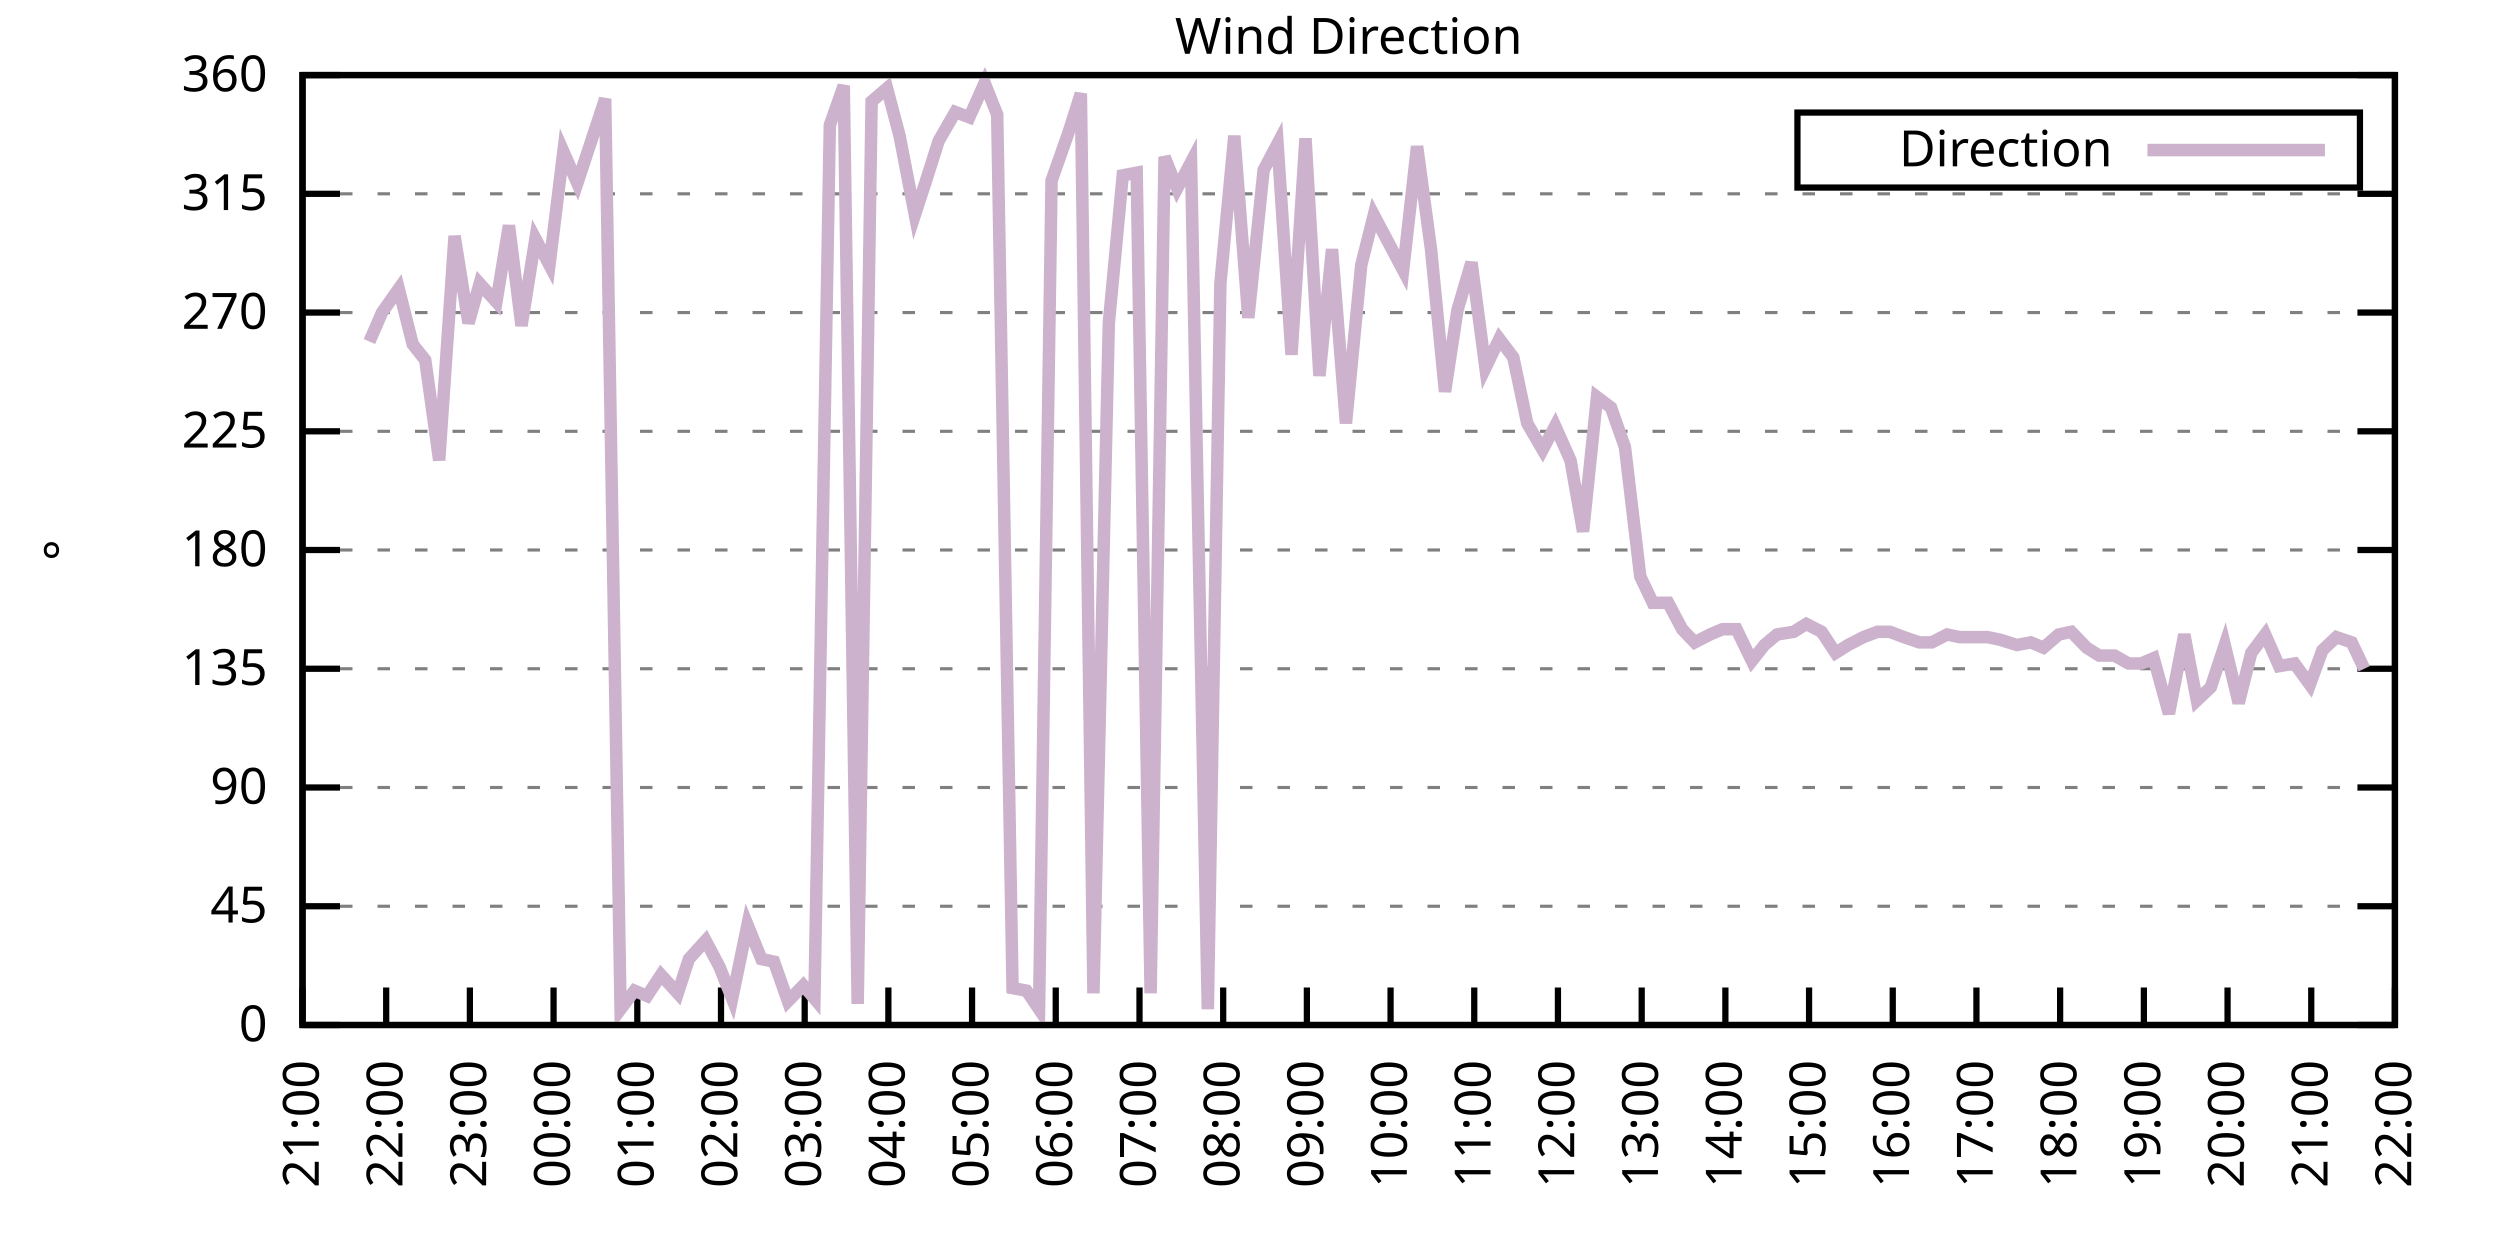
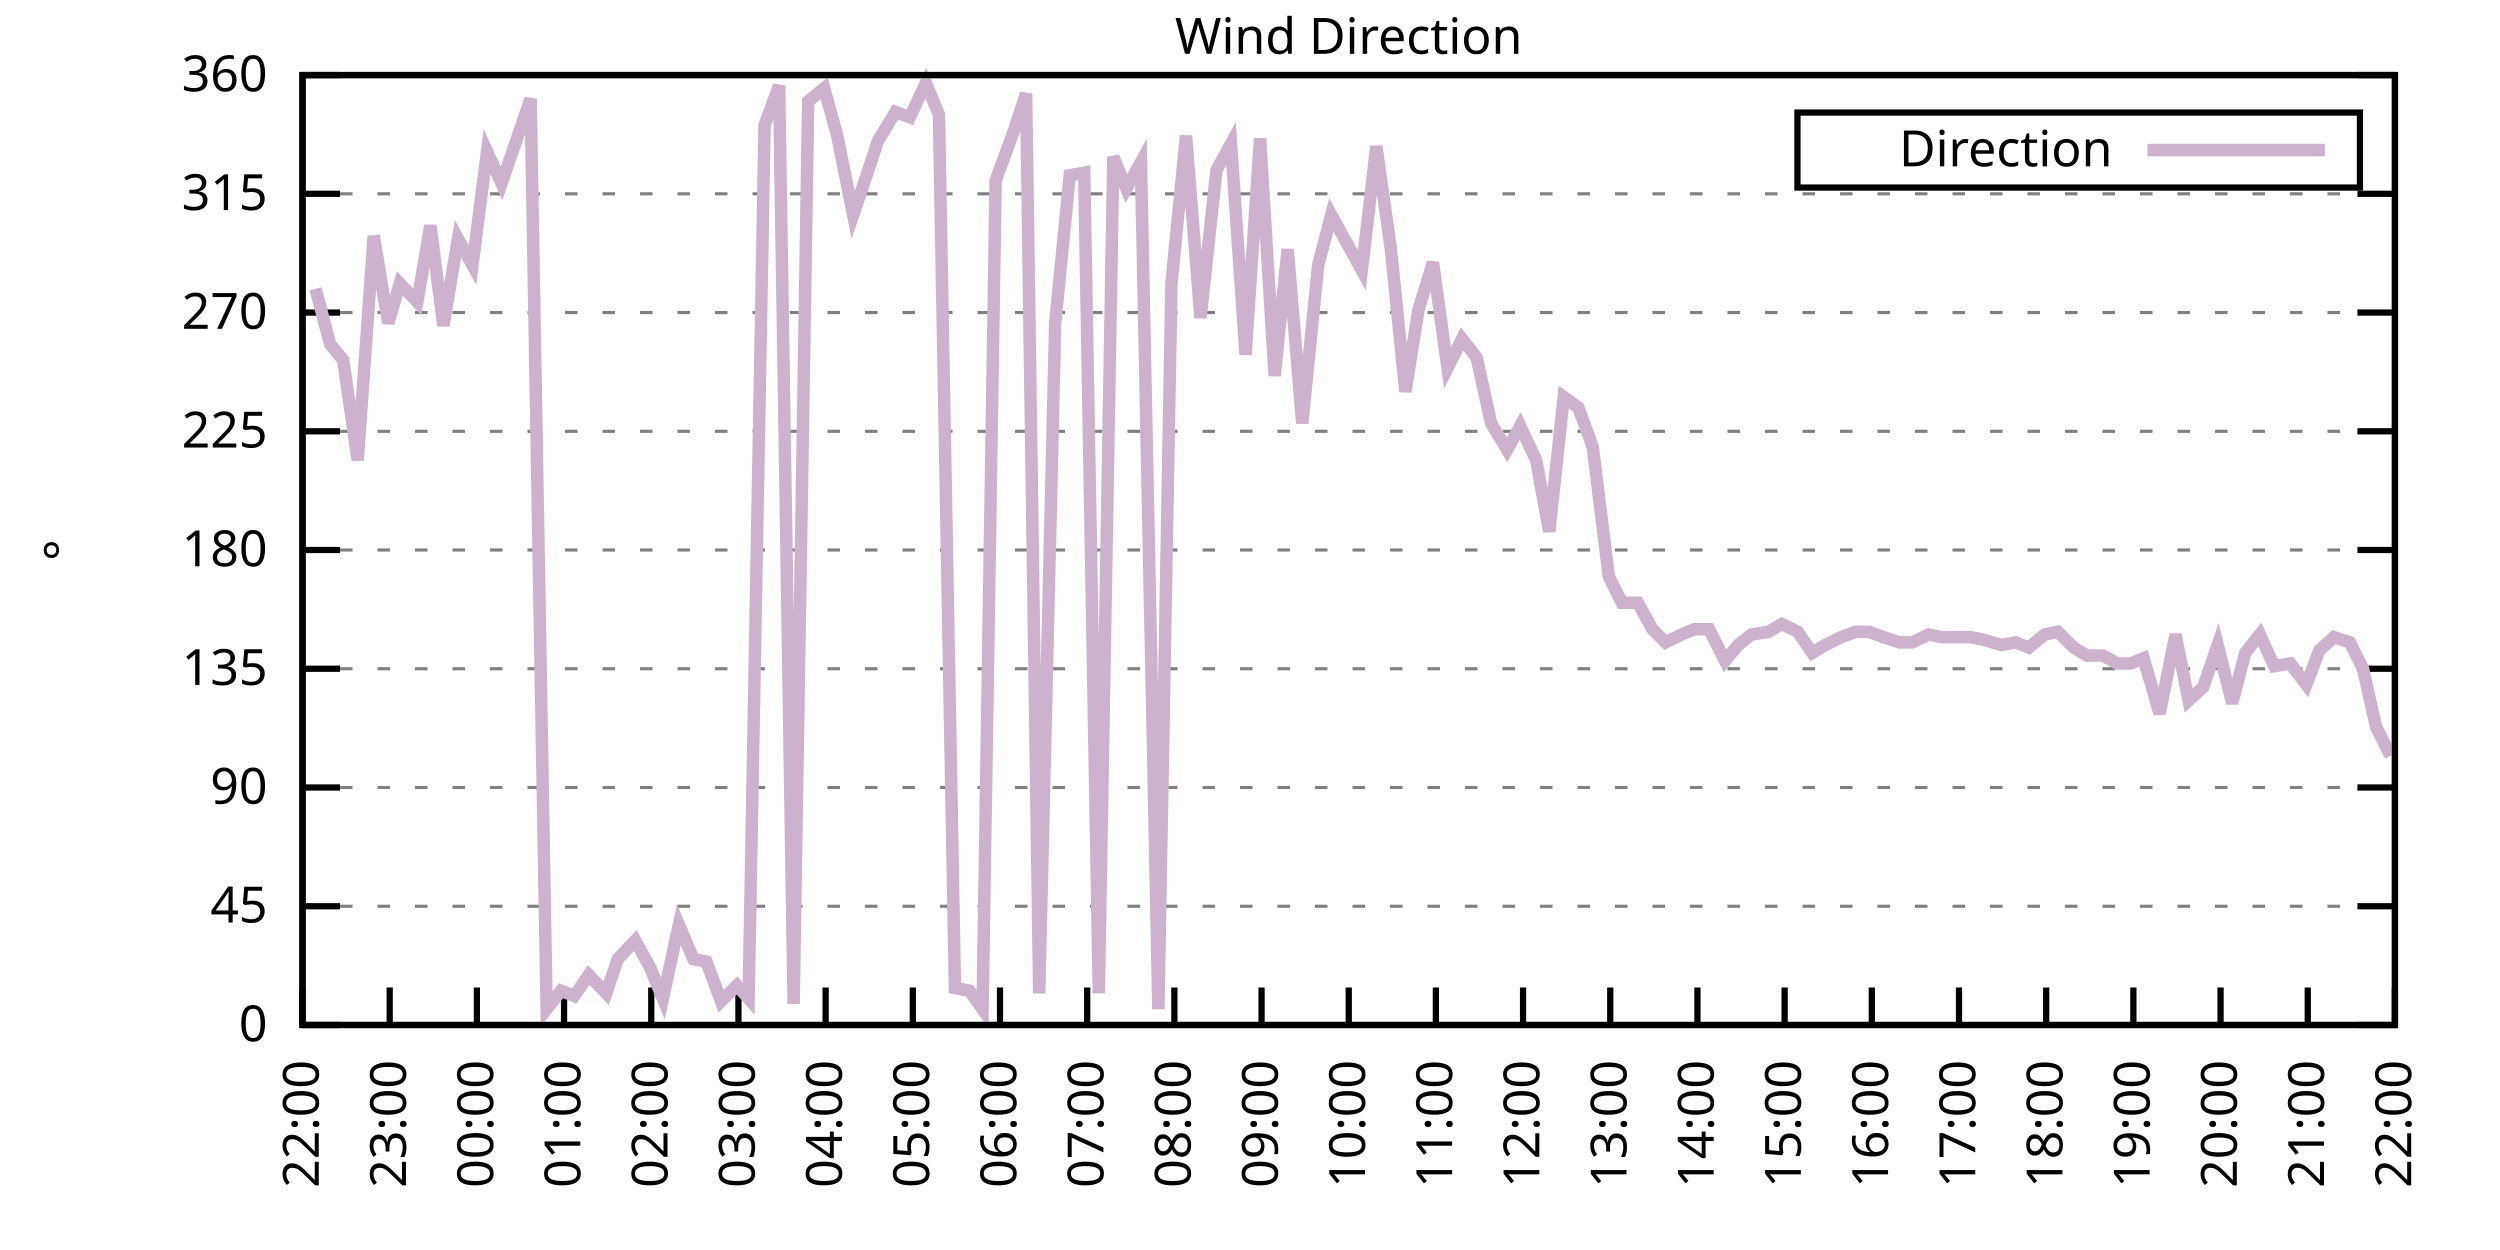
<svg xmlns="http://www.w3.org/2000/svg" xmlns:xlink="http://www.w3.org/1999/xlink" width="400" height="200" viewBox="0 0 400 200">
  <g id="gnuplot_canvas">
    <rect x="0" y="0" width="400" height="200" fill="none" />
    <defs>
      <circle id="gpDot" r="0.5" stroke-width="0.5" stroke="currentColor" />
      <path id="gpPt0" stroke-width="0.333" stroke="currentColor" d="M-1,0 h2 M0,-1 v2" />
      <path id="gpPt1" stroke-width="0.333" stroke="currentColor" d="M-1,-1 L1,1 M1,-1 L-1,1" />
      <path id="gpPt2" stroke-width="0.333" stroke="currentColor" d="M-1,0 L1,0 M0,-1 L0,1 M-1,-1 L1,1 M-1,1 L1,-1" />
      <rect id="gpPt3" stroke-width="0.333" stroke="currentColor" x="-1" y="-1" width="2" height="2" />
      <rect id="gpPt4" stroke-width="0.333" stroke="currentColor" fill="currentColor" x="-1" y="-1" width="2" height="2" />
      <circle id="gpPt5" stroke-width="0.333" stroke="currentColor" cx="0" cy="0" r="1" />
      <use xlink:href="#gpPt5" id="gpPt6" fill="currentColor" stroke="none" />
      <path id="gpPt7" stroke-width="0.333" stroke="currentColor" d="M0,-1.33 L-1.33,0.67 L1.33,0.67 z" />
      <use xlink:href="#gpPt7" id="gpPt8" fill="currentColor" stroke="none" />
      <use xlink:href="#gpPt7" id="gpPt9" stroke="currentColor" transform="rotate(180)" />
      <use xlink:href="#gpPt9" id="gpPt10" fill="currentColor" stroke="none" />
      <use xlink:href="#gpPt3" id="gpPt11" stroke="currentColor" transform="rotate(45)" />
      <use xlink:href="#gpPt11" id="gpPt12" fill="currentColor" stroke="none" />
      <path id="gpPt13" stroke-width="0.333" stroke="currentColor" d="M0,1.330 L1.265,0.411 L0.782,-1.067 L-0.782,-1.076 L-1.265,0.411 z" />
      <use xlink:href="#gpPt13" id="gpPt14" fill="currentColor" stroke="none" />
      <filter id="textbox" filterUnits="objectBoundingBox" x="0" y="0" height="1" width="1">
        <feFlood flood-color="white" flood-opacity="1" result="bgnd" />
        <feComposite in="SourceGraphic" in2="bgnd" operator="atop" />
      </filter>
      <filter id="greybox" filterUnits="objectBoundingBox" x="0" y="0" height="1" width="1">
        <feFlood flood-color="lightgrey" flood-opacity="1" result="grey" />
        <feComposite in="SourceGraphic" in2="grey" operator="atop" />
      </filter>
    </defs>
    <g fill="none" color="white" stroke="currentColor" stroke-width="1.00" stroke-linecap="butt" stroke-linejoin="miter">
</g>
    <g fill="none" color="black" stroke="currentColor" stroke-width="1.00" stroke-linecap="butt" stroke-linejoin="miter">
      <g stroke="none" shape-rendering="crispEdges">
        <polygon fill="rgb(255, 255, 255)" points="48.40,164.00 383.18,164.00 383.18,12.02 48.40,12.02 " />
      </g>
    </g>
    <g fill="none" color="black" stroke="currentColor" stroke-width="1.00" stroke-linecap="butt" stroke-linejoin="miter">
</g>
    <g fill="none" color="black" stroke="black" stroke-width="0.50" stroke-linecap="butt" stroke-linejoin="miter">
</g>
    <g fill="none" color="gray" stroke="currentColor" stroke-width="0.50" stroke-linecap="butt" stroke-linejoin="miter">
      <path stroke="gray" stroke-dasharray="2,4" class="gridline" d="M48.40,164.00 L383.19,164.00  " />
    </g>
    <g fill="none" color="gray" stroke="gray" stroke-width="1.00" stroke-linecap="butt" stroke-linejoin="miter">
</g>
    <g fill="none" color="black" stroke="currentColor" stroke-width="1.00" stroke-linecap="butt" stroke-linejoin="miter">
      <path stroke="black" d="M48.40,164.00 L54.40,164.00 M383.19,164.00 L377.19,164.00  " />
      <g transform="translate(42.80,166.60)" stroke="none" fill="black" font-family="Sans" font-size="8.00" text-anchor="end">
        <text>
          <tspan font-family="Sans"> 0</tspan>
        </text>
      </g>
    </g>
    <g fill="none" color="black" stroke="currentColor" stroke-width="1.00" stroke-linecap="butt" stroke-linejoin="miter">
</g>
    <g fill="none" color="black" stroke="black" stroke-width="0.50" stroke-linecap="butt" stroke-linejoin="miter">
</g>
    <g fill="none" color="gray" stroke="currentColor" stroke-width="0.50" stroke-linecap="butt" stroke-linejoin="miter">
      <path stroke="gray" stroke-dasharray="2,4" class="gridline" d="M48.40,145.00 L383.19,145.00  " />
    </g>
    <g fill="none" color="gray" stroke="gray" stroke-width="1.00" stroke-linecap="butt" stroke-linejoin="miter">
</g>
    <g fill="none" color="black" stroke="currentColor" stroke-width="1.00" stroke-linecap="butt" stroke-linejoin="miter">
      <path stroke="black" d="M48.40,145.00 L54.40,145.00 M383.19,145.00 L377.19,145.00  " />
      <g transform="translate(42.80,147.60)" stroke="none" fill="black" font-family="Sans" font-size="8.00" text-anchor="end">
        <text>
          <tspan font-family="Sans"> 45</tspan>
        </text>
      </g>
    </g>
    <g fill="none" color="black" stroke="currentColor" stroke-width="1.00" stroke-linecap="butt" stroke-linejoin="miter">
</g>
    <g fill="none" color="black" stroke="black" stroke-width="0.50" stroke-linecap="butt" stroke-linejoin="miter">
</g>
    <g fill="none" color="gray" stroke="currentColor" stroke-width="0.50" stroke-linecap="butt" stroke-linejoin="miter">
      <path stroke="gray" stroke-dasharray="2,4" class="gridline" d="M48.40,126.00 L383.19,126.00  " />
    </g>
    <g fill="none" color="gray" stroke="gray" stroke-width="1.00" stroke-linecap="butt" stroke-linejoin="miter">
</g>
    <g fill="none" color="black" stroke="currentColor" stroke-width="1.00" stroke-linecap="butt" stroke-linejoin="miter">
      <path stroke="black" d="M48.40,126.00 L54.40,126.00 M383.19,126.00 L377.19,126.00  " />
      <g transform="translate(42.80,128.60)" stroke="none" fill="black" font-family="Sans" font-size="8.00" text-anchor="end">
        <text>
          <tspan font-family="Sans"> 90</tspan>
        </text>
      </g>
    </g>
    <g fill="none" color="black" stroke="currentColor" stroke-width="1.00" stroke-linecap="butt" stroke-linejoin="miter">
</g>
    <g fill="none" color="black" stroke="black" stroke-width="0.50" stroke-linecap="butt" stroke-linejoin="miter">
</g>
    <g fill="none" color="gray" stroke="currentColor" stroke-width="0.50" stroke-linecap="butt" stroke-linejoin="miter">
      <path stroke="gray" stroke-dasharray="2,4" class="gridline" d="M48.40,107.00 L383.19,107.00  " />
    </g>
    <g fill="none" color="gray" stroke="gray" stroke-width="1.00" stroke-linecap="butt" stroke-linejoin="miter">
</g>
    <g fill="none" color="black" stroke="currentColor" stroke-width="1.00" stroke-linecap="butt" stroke-linejoin="miter">
      <path stroke="black" d="M48.40,107.00 L54.40,107.00 M383.19,107.00 L377.19,107.00  " />
      <g transform="translate(42.80,109.60)" stroke="none" fill="black" font-family="Sans" font-size="8.00" text-anchor="end">
        <text>
          <tspan font-family="Sans"> 135</tspan>
        </text>
      </g>
    </g>
    <g fill="none" color="black" stroke="currentColor" stroke-width="1.00" stroke-linecap="butt" stroke-linejoin="miter">
</g>
    <g fill="none" color="black" stroke="black" stroke-width="0.50" stroke-linecap="butt" stroke-linejoin="miter">
</g>
    <g fill="none" color="gray" stroke="currentColor" stroke-width="0.50" stroke-linecap="butt" stroke-linejoin="miter">
      <path stroke="gray" stroke-dasharray="2,4" class="gridline" d="M48.40,88.00 L383.19,88.00  " />
    </g>
    <g fill="none" color="gray" stroke="gray" stroke-width="1.00" stroke-linecap="butt" stroke-linejoin="miter">
</g>
    <g fill="none" color="black" stroke="currentColor" stroke-width="1.00" stroke-linecap="butt" stroke-linejoin="miter">
      <path stroke="black" d="M48.40,88.00 L54.40,88.00 M383.19,88.00 L377.19,88.00  " />
      <g transform="translate(42.80,90.60)" stroke="none" fill="black" font-family="Sans" font-size="8.00" text-anchor="end">
        <text>
          <tspan font-family="Sans"> 180</tspan>
        </text>
      </g>
    </g>
    <g fill="none" color="black" stroke="currentColor" stroke-width="1.00" stroke-linecap="butt" stroke-linejoin="miter">
</g>
    <g fill="none" color="black" stroke="black" stroke-width="0.50" stroke-linecap="butt" stroke-linejoin="miter">
</g>
    <g fill="none" color="gray" stroke="currentColor" stroke-width="0.50" stroke-linecap="butt" stroke-linejoin="miter">
      <path stroke="gray" stroke-dasharray="2,4" class="gridline" d="M48.40,69.01 L383.19,69.01  " />
    </g>
    <g fill="none" color="gray" stroke="gray" stroke-width="1.00" stroke-linecap="butt" stroke-linejoin="miter">
</g>
    <g fill="none" color="black" stroke="currentColor" stroke-width="1.00" stroke-linecap="butt" stroke-linejoin="miter">
      <path stroke="black" d="M48.40,69.01 L54.40,69.01 M383.19,69.01 L377.19,69.01  " />
      <g transform="translate(42.80,71.61)" stroke="none" fill="black" font-family="Sans" font-size="8.00" text-anchor="end">
        <text>
          <tspan font-family="Sans"> 225</tspan>
        </text>
      </g>
    </g>
    <g fill="none" color="black" stroke="currentColor" stroke-width="1.00" stroke-linecap="butt" stroke-linejoin="miter">
</g>
    <g fill="none" color="black" stroke="black" stroke-width="0.50" stroke-linecap="butt" stroke-linejoin="miter">
</g>
    <g fill="none" color="gray" stroke="currentColor" stroke-width="0.50" stroke-linecap="butt" stroke-linejoin="miter">
      <path stroke="gray" stroke-dasharray="2,4" class="gridline" d="M48.40,50.01 L383.19,50.01  " />
    </g>
    <g fill="none" color="gray" stroke="gray" stroke-width="1.00" stroke-linecap="butt" stroke-linejoin="miter">
</g>
    <g fill="none" color="black" stroke="currentColor" stroke-width="1.00" stroke-linecap="butt" stroke-linejoin="miter">
      <path stroke="black" d="M48.40,50.01 L54.40,50.01 M383.19,50.01 L377.19,50.01  " />
      <g transform="translate(42.80,52.61)" stroke="none" fill="black" font-family="Sans" font-size="8.00" text-anchor="end">
        <text>
          <tspan font-family="Sans"> 270</tspan>
        </text>
      </g>
    </g>
    <g fill="none" color="black" stroke="currentColor" stroke-width="1.00" stroke-linecap="butt" stroke-linejoin="miter">
</g>
    <g fill="none" color="black" stroke="black" stroke-width="0.50" stroke-linecap="butt" stroke-linejoin="miter">
</g>
    <g fill="none" color="gray" stroke="currentColor" stroke-width="0.50" stroke-linecap="butt" stroke-linejoin="miter">
      <path stroke="gray" stroke-dasharray="2,4" class="gridline" d="M48.40,31.01 L383.19,31.01  " />
    </g>
    <g fill="none" color="gray" stroke="gray" stroke-width="1.00" stroke-linecap="butt" stroke-linejoin="miter">
</g>
    <g fill="none" color="black" stroke="currentColor" stroke-width="1.00" stroke-linecap="butt" stroke-linejoin="miter">
      <path stroke="black" d="M48.40,31.01 L54.40,31.01 M383.19,31.01 L377.19,31.01  " />
      <g transform="translate(42.80,33.61)" stroke="none" fill="black" font-family="Sans" font-size="8.00" text-anchor="end">
        <text>
          <tspan font-family="Sans"> 315</tspan>
        </text>
      </g>
    </g>
    <g fill="none" color="black" stroke="currentColor" stroke-width="1.00" stroke-linecap="butt" stroke-linejoin="miter">
</g>
    <g fill="none" color="black" stroke="black" stroke-width="0.50" stroke-linecap="butt" stroke-linejoin="miter">
</g>
    <g fill="none" color="gray" stroke="currentColor" stroke-width="0.50" stroke-linecap="butt" stroke-linejoin="miter">
      <path stroke="gray" stroke-dasharray="2,4" class="gridline" d="M48.40,12.01 L383.19,12.01  " />
    </g>
    <g fill="none" color="gray" stroke="gray" stroke-width="1.00" stroke-linecap="butt" stroke-linejoin="miter">
</g>
    <g fill="none" color="black" stroke="currentColor" stroke-width="1.00" stroke-linecap="butt" stroke-linejoin="miter">
      <path stroke="black" d="M48.40,12.01 L54.40,12.01 M383.19,12.01 L377.19,12.01  " />
      <g transform="translate(42.80,14.61)" stroke="none" fill="black" font-family="Sans" font-size="8.00" text-anchor="end">
        <text>
          <tspan font-family="Sans"> 360</tspan>
        </text>
      </g>
    </g>
    <g fill="none" color="black" stroke="currentColor" stroke-width="1.00" stroke-linecap="butt" stroke-linejoin="miter">
      <path stroke="black" d="M48.40,164.00 L48.40,158.00  " />
      <g transform="translate(51.00,169.60) rotate(270.00)" stroke="none" fill="black" font-family="Sans" font-size="8.00" text-anchor="end">
        <text>
-           <tspan font-family="Sans">21:00</tspan>
-         </text>
-       </g>
-     </g>
-     <g fill="none" color="black" stroke="currentColor" stroke-width="1.00" stroke-linecap="butt" stroke-linejoin="miter">
-       <path stroke="black" d="M61.79,164.00 L61.79,158.00  " />
-       <g transform="translate(64.39,169.60) rotate(270.00)" stroke="none" fill="black" font-family="Sans" font-size="8.00" text-anchor="end">
-         <text>
          <tspan font-family="Sans">22:00</tspan>
        </text>
      </g>
    </g>
    <g fill="none" color="black" stroke="currentColor" stroke-width="1.00" stroke-linecap="butt" stroke-linejoin="miter">
-       <path stroke="black" d="M75.18,164.00 L75.18,158.00  " />
-       <g transform="translate(77.78,169.60) rotate(270.00)" stroke="none" fill="black" font-family="Sans" font-size="8.00" text-anchor="end">
+       <path stroke="black" d="M62.35,164.00 L62.35,158.00  " />
+       <g transform="translate(64.95,169.60) rotate(270.00)" stroke="none" fill="black" font-family="Sans" font-size="8.00" text-anchor="end">
        <text>
          <tspan font-family="Sans">23:00</tspan>
        </text>
      </g>
    </g>
    <g fill="none" color="black" stroke="currentColor" stroke-width="1.00" stroke-linecap="butt" stroke-linejoin="miter">
-       <path stroke="black" d="M88.57,164.00 L88.57,158.00  " />
-       <g transform="translate(91.17,169.60) rotate(270.00)" stroke="none" fill="black" font-family="Sans" font-size="8.00" text-anchor="end">
+       <path stroke="black" d="M76.30,164.00 L76.30,158.00  " />
+       <g transform="translate(78.90,169.60) rotate(270.00)" stroke="none" fill="black" font-family="Sans" font-size="8.00" text-anchor="end">
        <text>
          <tspan font-family="Sans">00:00</tspan>
        </text>
      </g>
    </g>
    <g fill="none" color="black" stroke="currentColor" stroke-width="1.00" stroke-linecap="butt" stroke-linejoin="miter">
-       <path stroke="black" d="M101.97,164.00 L101.97,158.00  " />
-       <g transform="translate(104.57,169.60) rotate(270.00)" stroke="none" fill="black" font-family="Sans" font-size="8.00" text-anchor="end">
+       <path stroke="black" d="M90.25,164.00 L90.25,158.00  " />
+       <g transform="translate(92.85,169.60) rotate(270.00)" stroke="none" fill="black" font-family="Sans" font-size="8.00" text-anchor="end">
        <text>
          <tspan font-family="Sans">01:00</tspan>
        </text>
      </g>
    </g>
    <g fill="none" color="black" stroke="currentColor" stroke-width="1.00" stroke-linecap="butt" stroke-linejoin="miter">
-       <path stroke="black" d="M115.36,164.00 L115.36,158.00  " />
-       <g transform="translate(117.96,169.60) rotate(270.00)" stroke="none" fill="black" font-family="Sans" font-size="8.00" text-anchor="end">
+       <path stroke="black" d="M104.20,164.00 L104.20,158.00  " />
+       <g transform="translate(106.80,169.60) rotate(270.00)" stroke="none" fill="black" font-family="Sans" font-size="8.00" text-anchor="end">
        <text>
          <tspan font-family="Sans">02:00</tspan>
        </text>
      </g>
    </g>
    <g fill="none" color="black" stroke="currentColor" stroke-width="1.00" stroke-linecap="butt" stroke-linejoin="miter">
-       <path stroke="black" d="M128.75,164.00 L128.75,158.00  " />
-       <g transform="translate(131.35,169.60) rotate(270.00)" stroke="none" fill="black" font-family="Sans" font-size="8.00" text-anchor="end">
+       <path stroke="black" d="M118.15,164.00 L118.15,158.00  " />
+       <g transform="translate(120.75,169.60) rotate(270.00)" stroke="none" fill="black" font-family="Sans" font-size="8.00" text-anchor="end">
        <text>
          <tspan font-family="Sans">03:00</tspan>
        </text>
      </g>
    </g>
    <g fill="none" color="black" stroke="currentColor" stroke-width="1.00" stroke-linecap="butt" stroke-linejoin="miter">
-       <path stroke="black" d="M142.14,164.00 L142.14,158.00  " />
-       <g transform="translate(144.74,169.60) rotate(270.00)" stroke="none" fill="black" font-family="Sans" font-size="8.00" text-anchor="end">
+       <path stroke="black" d="M132.10,164.00 L132.10,158.00  " />
+       <g transform="translate(134.70,169.60) rotate(270.00)" stroke="none" fill="black" font-family="Sans" font-size="8.00" text-anchor="end">
        <text>
          <tspan font-family="Sans">04:00</tspan>
        </text>
      </g>
    </g>
    <g fill="none" color="black" stroke="currentColor" stroke-width="1.00" stroke-linecap="butt" stroke-linejoin="miter">
-       <path stroke="black" d="M155.53,164.00 L155.53,158.00  " />
-       <g transform="translate(158.13,169.60) rotate(270.00)" stroke="none" fill="black" font-family="Sans" font-size="8.00" text-anchor="end">
+       <path stroke="black" d="M146.05,164.00 L146.05,158.00  " />
+       <g transform="translate(148.65,169.60) rotate(270.00)" stroke="none" fill="black" font-family="Sans" font-size="8.00" text-anchor="end">
        <text>
          <tspan font-family="Sans">05:00</tspan>
        </text>
      </g>
    </g>
    <g fill="none" color="black" stroke="currentColor" stroke-width="1.00" stroke-linecap="butt" stroke-linejoin="miter">
-       <path stroke="black" d="M168.92,164.00 L168.92,158.00  " />
-       <g transform="translate(171.52,169.60) rotate(270.00)" stroke="none" fill="black" font-family="Sans" font-size="8.00" text-anchor="end">
+       <path stroke="black" d="M160.00,164.00 L160.00,158.00  " />
+       <g transform="translate(162.60,169.60) rotate(270.00)" stroke="none" fill="black" font-family="Sans" font-size="8.00" text-anchor="end">
        <text>
          <tspan font-family="Sans">06:00</tspan>
        </text>
      </g>
    </g>
    <g fill="none" color="black" stroke="currentColor" stroke-width="1.00" stroke-linecap="butt" stroke-linejoin="miter">
-       <path stroke="black" d="M182.32,164.00 L182.32,158.00  " />
-       <g transform="translate(184.92,169.60) rotate(270.00)" stroke="none" fill="black" font-family="Sans" font-size="8.00" text-anchor="end">
+       <path stroke="black" d="M173.95,164.00 L173.95,158.00  " />
+       <g transform="translate(176.55,169.60) rotate(270.00)" stroke="none" fill="black" font-family="Sans" font-size="8.00" text-anchor="end">
        <text>
          <tspan font-family="Sans">07:00</tspan>
        </text>
      </g>
    </g>
    <g fill="none" color="black" stroke="currentColor" stroke-width="1.00" stroke-linecap="butt" stroke-linejoin="miter">
-       <path stroke="black" d="M195.71,164.00 L195.71,158.00  " />
-       <g transform="translate(198.31,169.60) rotate(270.00)" stroke="none" fill="black" font-family="Sans" font-size="8.00" text-anchor="end">
+       <path stroke="black" d="M187.90,164.00 L187.90,158.00  " />
+       <g transform="translate(190.50,169.60) rotate(270.00)" stroke="none" fill="black" font-family="Sans" font-size="8.00" text-anchor="end">
        <text>
          <tspan font-family="Sans">08:00</tspan>
        </text>
      </g>
    </g>
    <g fill="none" color="black" stroke="currentColor" stroke-width="1.00" stroke-linecap="butt" stroke-linejoin="miter">
-       <path stroke="black" d="M209.10,164.00 L209.10,158.00  " />
-       <g transform="translate(211.70,169.60) rotate(270.00)" stroke="none" fill="black" font-family="Sans" font-size="8.00" text-anchor="end">
+       <path stroke="black" d="M201.85,164.00 L201.85,158.00  " />
+       <g transform="translate(204.45,169.60) rotate(270.00)" stroke="none" fill="black" font-family="Sans" font-size="8.00" text-anchor="end">
        <text>
          <tspan font-family="Sans">09:00</tspan>
        </text>
      </g>
    </g>
    <g fill="none" color="black" stroke="currentColor" stroke-width="1.00" stroke-linecap="butt" stroke-linejoin="miter">
-       <path stroke="black" d="M222.49,164.00 L222.49,158.00  " />
-       <g transform="translate(225.09,169.60) rotate(270.00)" stroke="none" fill="black" font-family="Sans" font-size="8.00" text-anchor="end">
+       <path stroke="black" d="M215.80,164.00 L215.80,158.00  " />
+       <g transform="translate(218.40,169.60) rotate(270.00)" stroke="none" fill="black" font-family="Sans" font-size="8.00" text-anchor="end">
        <text>
          <tspan font-family="Sans">10:00</tspan>
        </text>
      </g>
    </g>
    <g fill="none" color="black" stroke="currentColor" stroke-width="1.00" stroke-linecap="butt" stroke-linejoin="miter">
-       <path stroke="black" d="M235.88,164.00 L235.88,158.00  " />
-       <g transform="translate(238.48,169.60) rotate(270.00)" stroke="none" fill="black" font-family="Sans" font-size="8.00" text-anchor="end">
+       <path stroke="black" d="M229.74,164.00 L229.74,158.00  " />
+       <g transform="translate(232.34,169.60) rotate(270.00)" stroke="none" fill="black" font-family="Sans" font-size="8.00" text-anchor="end">
        <text>
          <tspan font-family="Sans">11:00</tspan>
        </text>
      </g>
    </g>
    <g fill="none" color="black" stroke="currentColor" stroke-width="1.00" stroke-linecap="butt" stroke-linejoin="miter">
-       <path stroke="black" d="M249.27,164.00 L249.27,158.00  " />
-       <g transform="translate(251.87,169.60) rotate(270.00)" stroke="none" fill="black" font-family="Sans" font-size="8.00" text-anchor="end">
+       <path stroke="black" d="M243.69,164.00 L243.69,158.00  " />
+       <g transform="translate(246.29,169.60) rotate(270.00)" stroke="none" fill="black" font-family="Sans" font-size="8.00" text-anchor="end">
        <text>
          <tspan font-family="Sans">12:00</tspan>
        </text>
      </g>
    </g>
    <g fill="none" color="black" stroke="currentColor" stroke-width="1.00" stroke-linecap="butt" stroke-linejoin="miter">
-       <path stroke="black" d="M262.67,164.00 L262.67,158.00  " />
-       <g transform="translate(265.27,169.60) rotate(270.00)" stroke="none" fill="black" font-family="Sans" font-size="8.00" text-anchor="end">
+       <path stroke="black" d="M257.64,164.00 L257.64,158.00  " />
+       <g transform="translate(260.24,169.60) rotate(270.00)" stroke="none" fill="black" font-family="Sans" font-size="8.00" text-anchor="end">
        <text>
          <tspan font-family="Sans">13:00</tspan>
        </text>
      </g>
    </g>
    <g fill="none" color="black" stroke="currentColor" stroke-width="1.00" stroke-linecap="butt" stroke-linejoin="miter">
-       <path stroke="black" d="M276.06,164.00 L276.06,158.00  " />
-       <g transform="translate(278.66,169.60) rotate(270.00)" stroke="none" fill="black" font-family="Sans" font-size="8.00" text-anchor="end">
+       <path stroke="black" d="M271.59,164.00 L271.59,158.00  " />
+       <g transform="translate(274.19,169.60) rotate(270.00)" stroke="none" fill="black" font-family="Sans" font-size="8.00" text-anchor="end">
        <text>
          <tspan font-family="Sans">14:00</tspan>
        </text>
      </g>
    </g>
    <g fill="none" color="black" stroke="currentColor" stroke-width="1.00" stroke-linecap="butt" stroke-linejoin="miter">
-       <path stroke="black" d="M289.45,164.00 L289.45,158.00  " />
-       <g transform="translate(292.05,169.60) rotate(270.00)" stroke="none" fill="black" font-family="Sans" font-size="8.00" text-anchor="end">
+       <path stroke="black" d="M285.54,164.00 L285.54,158.00  " />
+       <g transform="translate(288.14,169.60) rotate(270.00)" stroke="none" fill="black" font-family="Sans" font-size="8.00" text-anchor="end">
        <text>
          <tspan font-family="Sans">15:00</tspan>
        </text>
      </g>
    </g>
    <g fill="none" color="black" stroke="currentColor" stroke-width="1.00" stroke-linecap="butt" stroke-linejoin="miter">
-       <path stroke="black" d="M302.84,164.00 L302.84,158.00  " />
-       <g transform="translate(305.44,169.60) rotate(270.00)" stroke="none" fill="black" font-family="Sans" font-size="8.00" text-anchor="end">
+       <path stroke="black" d="M299.49,164.00 L299.49,158.00  " />
+       <g transform="translate(302.09,169.60) rotate(270.00)" stroke="none" fill="black" font-family="Sans" font-size="8.00" text-anchor="end">
        <text>
          <tspan font-family="Sans">16:00</tspan>
        </text>
      </g>
    </g>
    <g fill="none" color="black" stroke="currentColor" stroke-width="1.00" stroke-linecap="butt" stroke-linejoin="miter">
-       <path stroke="black" d="M316.23,164.00 L316.23,158.00  " />
-       <g transform="translate(318.83,169.60) rotate(270.00)" stroke="none" fill="black" font-family="Sans" font-size="8.00" text-anchor="end">
+       <path stroke="black" d="M313.44,164.00 L313.44,158.00  " />
+       <g transform="translate(316.04,169.60) rotate(270.00)" stroke="none" fill="black" font-family="Sans" font-size="8.00" text-anchor="end">
        <text>
          <tspan font-family="Sans">17:00</tspan>
        </text>
      </g>
    </g>
    <g fill="none" color="black" stroke="currentColor" stroke-width="1.00" stroke-linecap="butt" stroke-linejoin="miter">
-       <path stroke="black" d="M329.62,164.00 L329.62,158.00  " />
-       <g transform="translate(332.22,169.60) rotate(270.00)" stroke="none" fill="black" font-family="Sans" font-size="8.00" text-anchor="end">
+       <path stroke="black" d="M327.39,164.00 L327.39,158.00  " />
+       <g transform="translate(329.99,169.60) rotate(270.00)" stroke="none" fill="black" font-family="Sans" font-size="8.00" text-anchor="end">
        <text>
          <tspan font-family="Sans">18:00</tspan>
        </text>
      </g>
    </g>
    <g fill="none" color="black" stroke="currentColor" stroke-width="1.00" stroke-linecap="butt" stroke-linejoin="miter">
-       <path stroke="black" d="M343.02,164.00 L343.02,158.00  " />
-       <g transform="translate(345.62,169.60) rotate(270.00)" stroke="none" fill="black" font-family="Sans" font-size="8.00" text-anchor="end">
+       <path stroke="black" d="M341.34,164.00 L341.34,158.00  " />
+       <g transform="translate(343.94,169.60) rotate(270.00)" stroke="none" fill="black" font-family="Sans" font-size="8.00" text-anchor="end">
        <text>
          <tspan font-family="Sans">19:00</tspan>
        </text>
      </g>
    </g>
    <g fill="none" color="black" stroke="currentColor" stroke-width="1.00" stroke-linecap="butt" stroke-linejoin="miter">
-       <path stroke="black" d="M356.41,164.00 L356.41,158.00  " />
-       <g transform="translate(359.01,169.60) rotate(270.00)" stroke="none" fill="black" font-family="Sans" font-size="8.00" text-anchor="end">
+       <path stroke="black" d="M355.29,164.00 L355.29,158.00  " />
+       <g transform="translate(357.89,169.60) rotate(270.00)" stroke="none" fill="black" font-family="Sans" font-size="8.00" text-anchor="end">
        <text>
          <tspan font-family="Sans">20:00</tspan>
        </text>
      </g>
    </g>
    <g fill="none" color="black" stroke="currentColor" stroke-width="1.00" stroke-linecap="butt" stroke-linejoin="miter">
-       <path stroke="black" d="M369.80,164.00 L369.80,158.00  " />
-       <g transform="translate(372.40,169.60) rotate(270.00)" stroke="none" fill="black" font-family="Sans" font-size="8.00" text-anchor="end">
+       <path stroke="black" d="M369.24,164.00 L369.24,158.00  " />
+       <g transform="translate(371.84,169.60) rotate(270.00)" stroke="none" fill="black" font-family="Sans" font-size="8.00" text-anchor="end">
        <text>
          <tspan font-family="Sans">21:00</tspan>
        </text>
      </g>
    </g>
    <g fill="none" color="black" stroke="currentColor" stroke-width="1.00" stroke-linecap="butt" stroke-linejoin="miter">
      <path stroke="black" d="M383.19,164.00 L383.19,158.00  " />
      <g transform="translate(385.79,169.60) rotate(270.00)" stroke="none" fill="black" font-family="Sans" font-size="8.00" text-anchor="end">
        <text>
          <tspan font-family="Sans">22:00</tspan>
        </text>
      </g>
    </g>
    <g fill="none" color="black" stroke="currentColor" stroke-width="1.00" stroke-linecap="butt" stroke-linejoin="miter">
</g>
    <g fill="none" color="black" stroke="currentColor" stroke-width="1.00" stroke-linecap="butt" stroke-linejoin="miter">
      <path stroke="black" d="M48.40,12.01 L48.40,164.00 L383.19,164.00 L383.19,12.01 L48.40,12.01 Z  " />
    </g>
    <g fill="none" color="black" stroke="currentColor" stroke-width="1.00" stroke-linecap="butt" stroke-linejoin="miter">
</g>
    <g fill="none" color="black" stroke="currentColor" stroke-width="1.00" stroke-linecap="butt" stroke-linejoin="miter">
      <path stroke="black" d="M287.59,30.01 L287.59,18.01 L377.59,18.01 L377.59,30.01 L287.59,30.01 Z  " />
    </g>
    <g id="Wind_direction_plot_1">
      <g fill="none" color="white" stroke="black" stroke-width="2.00" stroke-linecap="butt" stroke-linejoin="miter">
</g>
      <g fill="none" color="black" stroke="currentColor" stroke-width="2.00" stroke-linecap="butt" stroke-linejoin="miter">
        <g transform="translate(337.99,26.61)" stroke="none" fill="black" font-family="Sans" font-size="8.00" text-anchor="end">
          <text>
            <tspan font-family="Sans">Direction</tspan>
          </text>
        </g>
      </g>
      <g fill="none" color="black" stroke="currentColor" stroke-width="2.00" stroke-linecap="butt" stroke-linejoin="miter">
-         <path stroke="rgb(204, 178, 204)" d="M343.59,24.01 L371.99,24.01 M59.11,54.65 L61.12,50.01 L63.80,46.21 L66.03,55.07 L68.04,57.61 L70.27,73.65   L72.73,37.76 L74.96,51.70 L76.75,45.36 L79.42,48.32 L81.43,36.08 L83.44,52.12 L85.67,38.19 L87.91,42.41   L90.14,24.25 L92.37,29.32 L94.60,22.56 L96.83,15.81 L99.29,161.47 L101.52,158.51 L103.53,159.36 L105.76,155.98   L108.44,158.93 L110.22,153.45 L112.90,150.49 L115.13,154.71 L117.14,159.78 L119.60,147.96 L121.83,153.45 L123.84,153.87   L126.07,160.20 L128.53,157.67 L130.31,159.78 L132.77,20.03 L135.00,13.70 L137.23,160.62 L139.46,16.23 L141.92,14.12   L143.93,21.72 L146.38,34.39 L148.17,28.90 L150.18,22.56 L152.85,17.92 L155.09,18.77 L157.54,13.28 L159.55,18.34   L162.01,158.09 L164.24,158.51 L166.25,161.47 L168.25,28.90 L170.93,21.30 L172.94,14.97 L174.95,158.93 L177.41,51.70   L179.64,28.05 L181.87,27.63 L184.10,158.93 L186.33,25.10 L188.34,30.16 L190.57,25.94 L193.25,161.47 L195.26,45.36   L197.49,21.72 L199.73,50.85 L202.18,27.21 L204.41,22.99 L206.64,56.76 L208.88,22.14 L211.11,60.14 L213.12,39.87   L215.35,67.74 L217.80,42.41 L219.81,34.39 L224.50,43.25 L226.73,23.41 L228.96,39.87 L231.20,62.67 L233.20,49.59   L235.44,41.99 L237.67,58.87 L239.90,54.23 L242.13,57.18 L244.36,67.74 L246.82,71.96 L248.83,68.16 L251.28,73.65   L253.29,85.05 L255.52,63.52 L257.76,65.21 L259.99,71.54 L262.44,92.23 L264.45,96.45 L266.91,96.45 L269.14,100.67   L271.15,102.78 L273.60,101.52 L275.61,100.67 L277.84,100.67 L280.30,105.74 L282.31,103.20 L284.32,101.52 L286.99,101.09   L289.00,99.83 L291.46,101.09 L293.69,104.47 L295.70,103.20 L298.15,101.94 L300.39,101.09 L302.39,101.09 L304.63,101.94   L307.08,102.78 L309.09,102.78 L311.54,101.52 L313.55,101.94 L315.79,101.94 L318.02,101.94 L320.03,102.36 L322.70,103.20   L324.94,102.78 L326.95,103.63 L329.40,101.52 L331.41,101.09 L333.86,103.63 L335.87,104.89 L338.33,104.89 L340.56,106.16   L342.57,106.16 L344.58,105.31 L347.03,114.18 L349.49,101.52 L351.50,112.07 L353.73,109.96 L355.96,103.20 L358.19,112.49   L360.20,104.47 L362.43,101.52 L364.66,106.58 L367.12,106.16 L369.58,109.54 L371.58,104.05 L373.82,101.94 L376.27,102.78   L378.28,107.00  " />
+         <path stroke="rgb(204, 178, 204)" d="M343.59,24.01 L371.99,24.01 M50.49,46.21 L52.82,55.07 L54.91,57.61 L57.23,73.65 L59.79,37.76 L62.12,51.70   L63.98,45.36 L66.77,48.32 L68.86,36.08 L70.95,52.12 L73.28,38.19 L75.60,42.41 L77.93,24.25 L80.25,29.32   L82.58,22.56 L84.90,15.81 L87.46,161.47 L89.78,158.51 L91.88,159.36 L94.20,155.98 L96.99,158.93 L98.85,153.45   L101.64,150.49 L103.97,154.71 L106.06,159.78 L108.62,147.96 L110.94,153.45 L113.03,153.87 L115.36,160.20 L117.92,157.67   L119.78,159.78 L122.33,20.03 L124.66,13.70 L126.98,160.62 L129.31,16.23 L131.87,14.12 L133.96,21.72 L136.51,34.39   L138.37,28.90 L140.47,22.56 L143.26,17.92 L145.58,18.77 L148.14,13.28 L150.23,18.34 L152.79,158.09 L155.11,158.51   L157.21,161.47 L159.30,28.90 L162.09,21.30 L164.18,14.97 L166.27,158.93 L168.83,51.70 L171.16,28.05 L173.48,27.63   L175.81,158.93 L178.13,25.10 L180.22,30.16 L182.55,25.94 L185.34,161.47 L187.43,45.36 L189.76,21.72 L192.08,50.85   L194.64,27.21 L196.96,22.99 L199.29,56.76 L201.61,22.14 L203.94,60.14 L206.03,39.87 L208.36,67.74 L210.91,42.41   L213.01,34.39 L217.89,43.25 L220.21,23.41 L222.54,39.87 L224.86,62.67 L226.95,49.59 L229.28,41.99 L231.60,58.87   L233.93,54.23 L236.25,57.18 L238.58,67.74 L241.14,71.96 L243.23,68.16 L245.79,73.65 L247.88,85.05 L250.20,63.52   L252.53,65.21 L254.85,71.54 L257.41,92.23 L259.50,96.45 L262.06,96.45 L264.39,100.67 L266.48,102.78 L269.04,101.52   L271.13,100.67 L273.45,100.67 L276.01,105.74 L278.10,103.20 L280.20,101.52 L282.99,101.09 L285.08,99.83 L287.64,101.09   L289.96,104.47 L292.05,103.20 L294.61,101.94 L296.94,101.09 L299.03,101.09 L301.35,101.94 L303.91,102.78 L306.00,102.78   L308.56,101.52 L310.65,101.94 L312.98,101.94 L315.30,101.94 L317.39,102.36 L320.18,103.20 L322.51,102.78 L324.60,103.63   L327.16,101.52 L329.25,101.09 L331.81,103.63 L333.90,104.89 L336.46,104.89 L338.78,106.16 L340.88,106.16 L342.97,105.31   L345.53,114.18 L348.08,101.52 L350.18,112.07 L352.50,109.96 L354.83,103.20 L357.15,112.49 L359.24,104.47 L361.57,101.52   L363.89,106.58 L366.45,106.16 L369.01,109.54 L371.10,104.05 L373.43,101.94 L375.98,102.78 L378.08,107.00 L380.17,116.29   L382.49,120.94  " />
      </g>
    </g>
    <g fill="none" color="black" stroke="currentColor" stroke-width="2.00" stroke-linecap="butt" stroke-linejoin="miter">
</g>
    <g fill="none" color="black" stroke="black" stroke-width="1.00" stroke-linecap="butt" stroke-linejoin="miter">
</g>
    <g fill="none" color="black" stroke="currentColor" stroke-width="1.00" stroke-linecap="butt" stroke-linejoin="miter">
      <path stroke="black" d="M48.40,12.01 L48.40,164.00 L383.19,164.00 L383.19,12.01 L48.40,12.01 Z  " />
      <g transform="translate(12.80,88.01) rotate(270.00)" stroke="none" fill="black" font-family="Sans" font-size="8.00" text-anchor="middle">
        <text>
          <tspan font-family="Sans">°</tspan>
        </text>
      </g>
    </g>
    <g fill="none" color="black" stroke="currentColor" stroke-width="1.00" stroke-linecap="butt" stroke-linejoin="miter">
</g>
    <g fill="none" color="black" stroke="currentColor" stroke-width="1.00" stroke-linecap="butt" stroke-linejoin="miter">
      <g transform="translate(215.79,8.61)" stroke="none" fill="black" font-family="Sans" font-size="8.00" text-anchor="middle">
        <text>
          <tspan font-family="Sans">Wind Direction</tspan>
        </text>
      </g>
    </g>
    <g fill="none" color="black" stroke="currentColor" stroke-width="1.00" stroke-linecap="butt" stroke-linejoin="miter">
</g>
  </g>
</svg>
